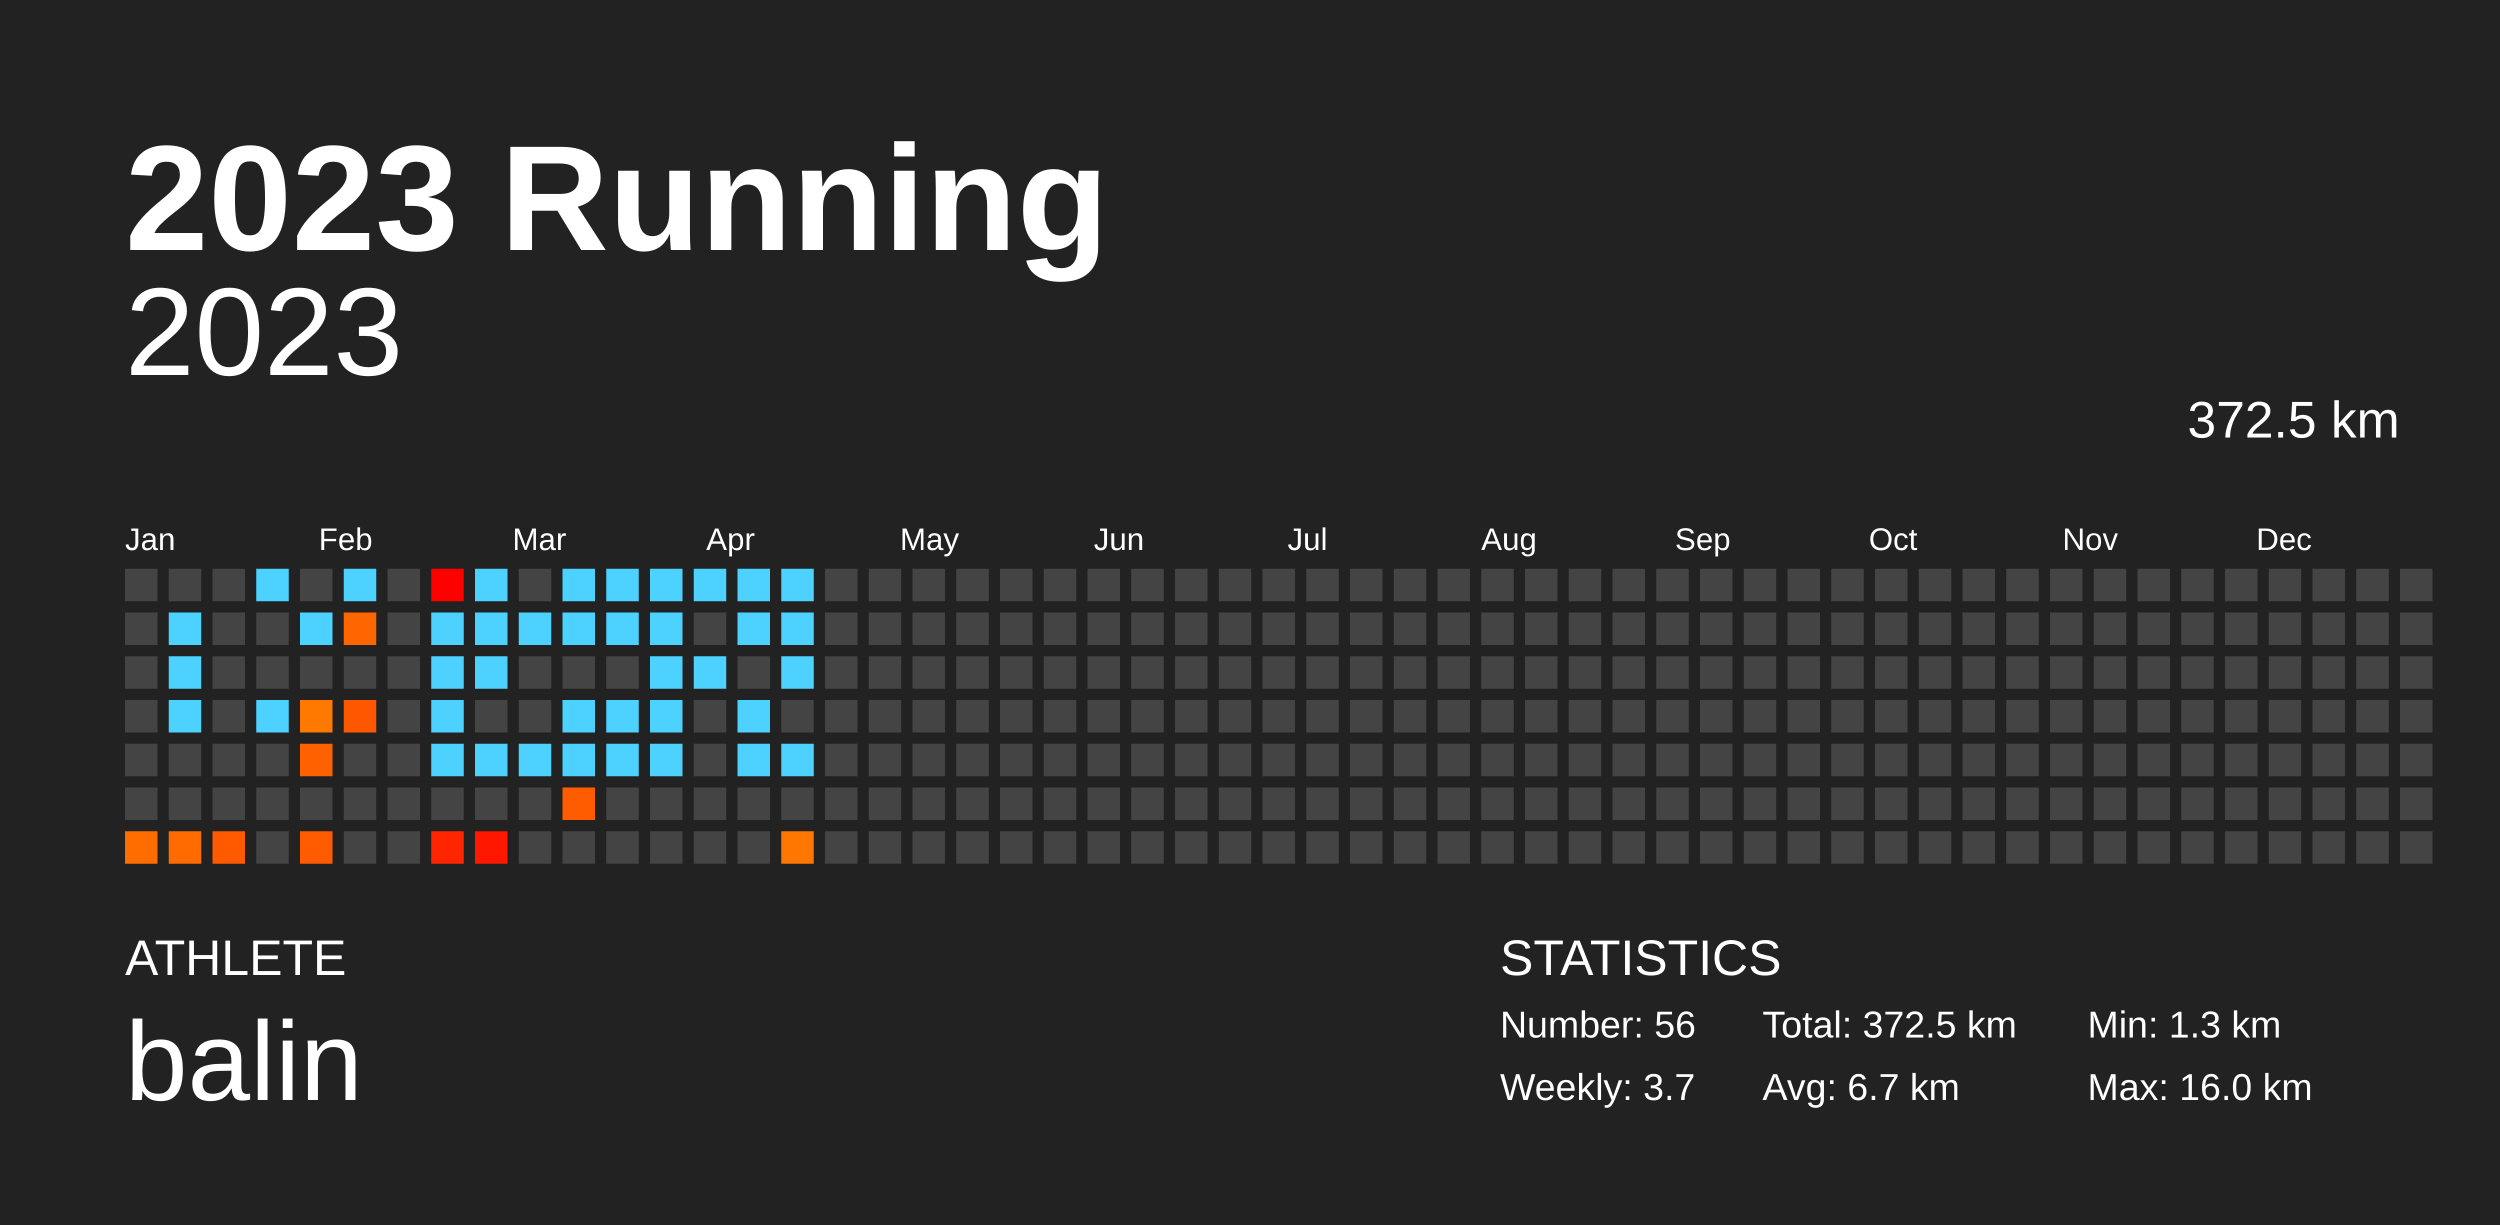
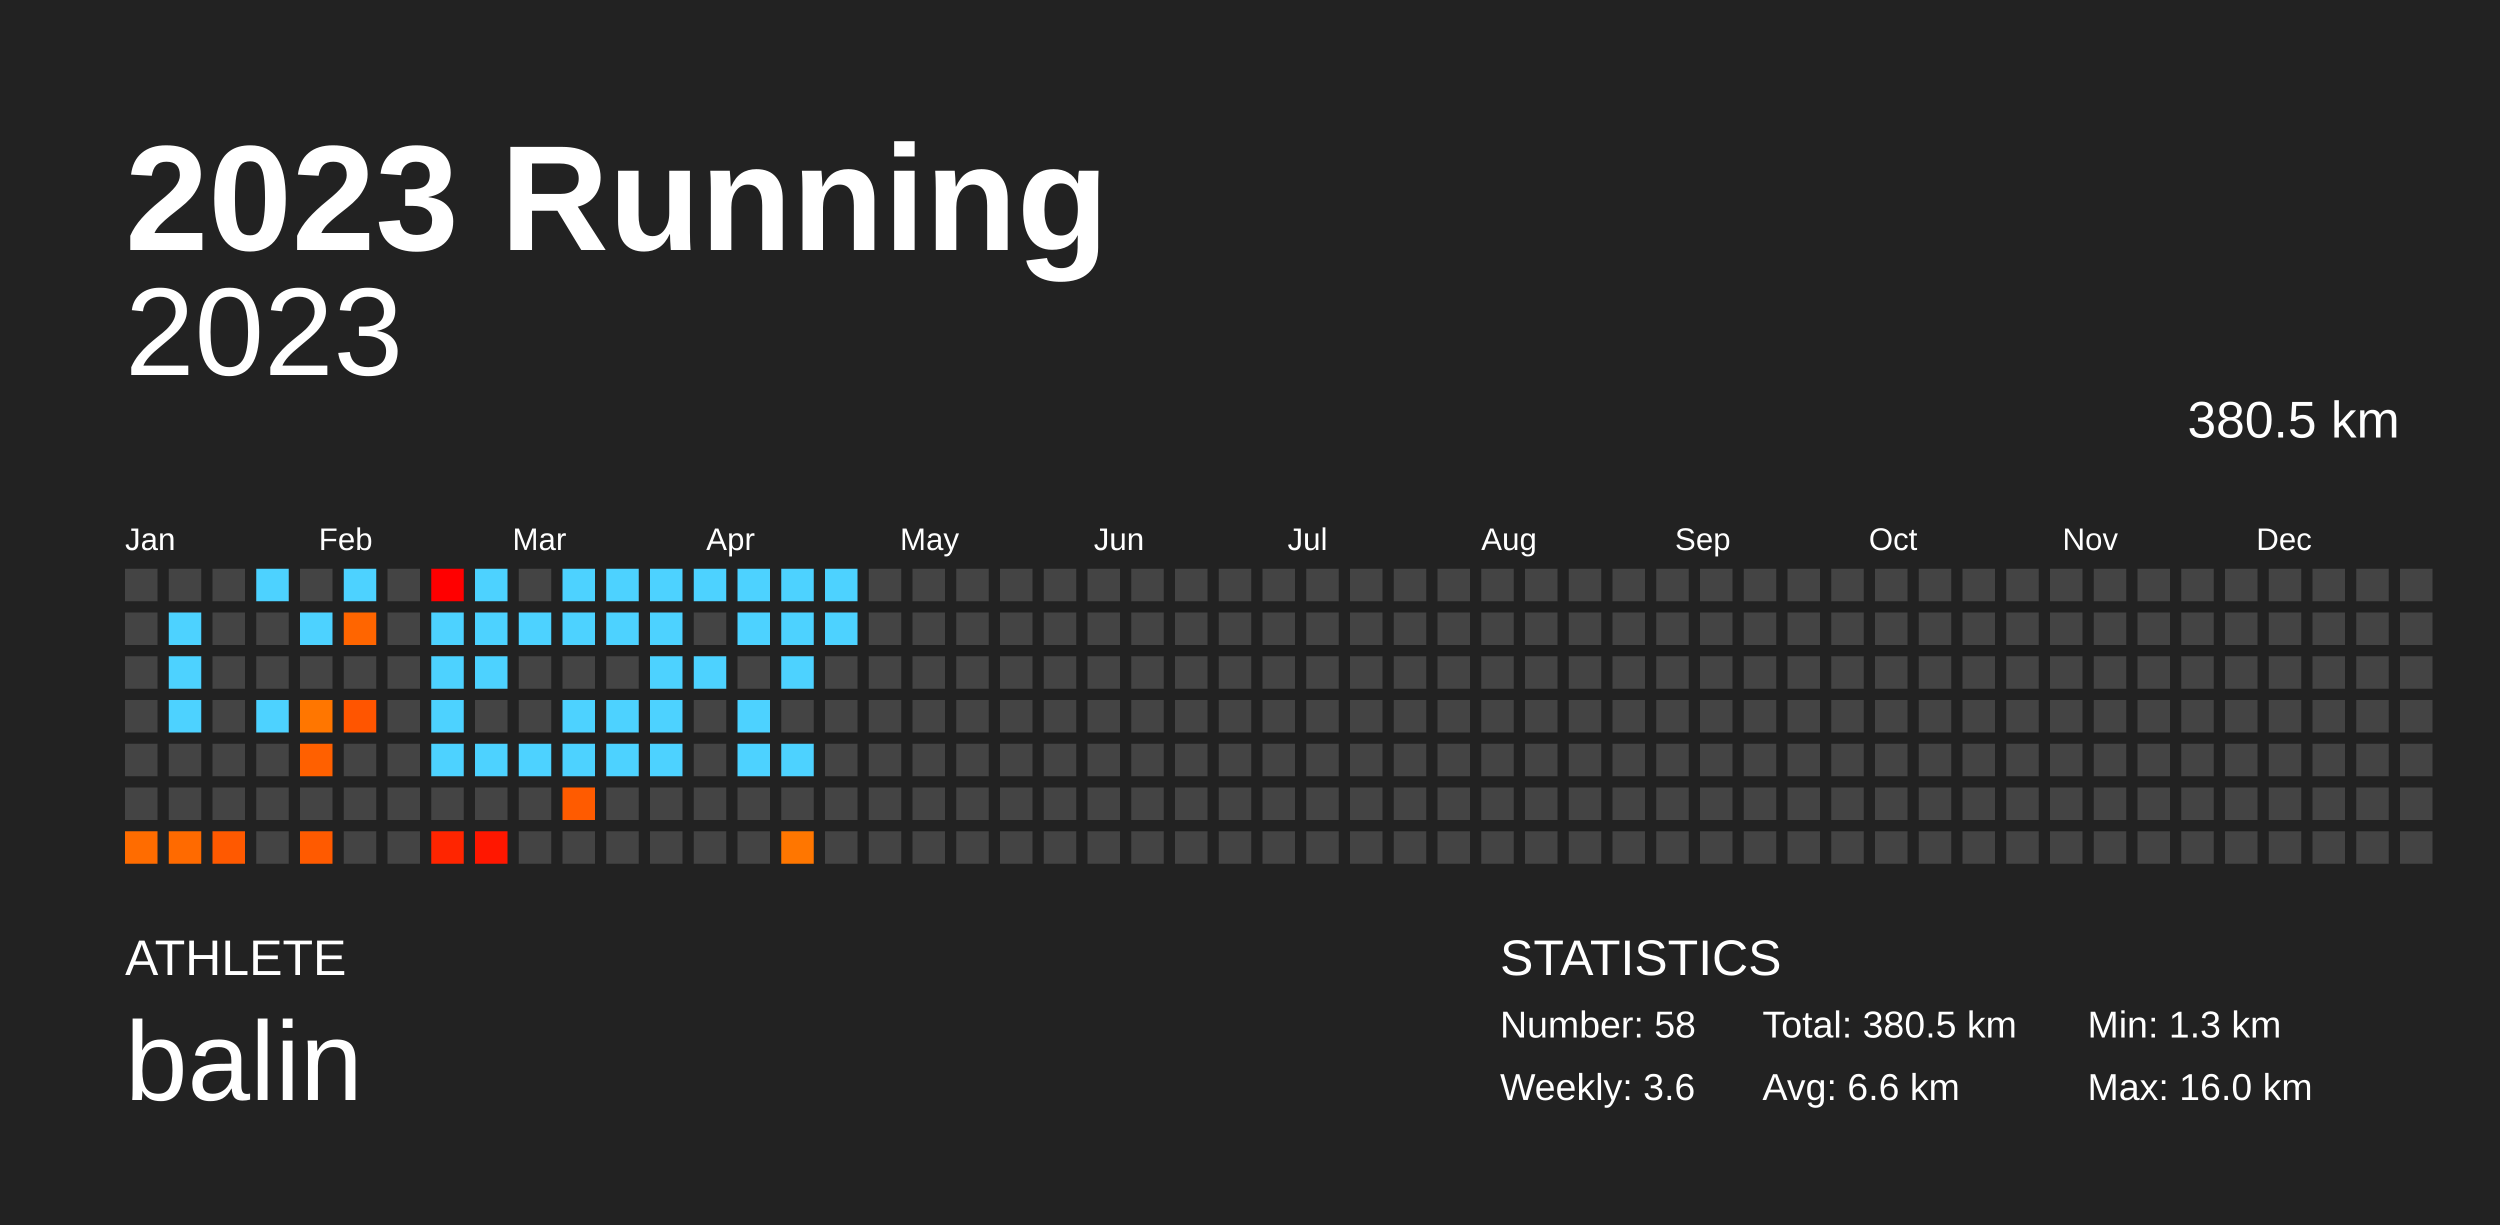
<svg xmlns="http://www.w3.org/2000/svg" baseProfile="full" height="98mm" version="1.1" viewBox="0,0,200,98" width="200mm">
  <defs />
  <rect fill="#222222" height="98" width="200" x="0" y="0" />
  <text fill="#FFFFFF" style="font-size:12px; font-family:Arial; font-weight:bold;" x="10" y="20">2023 Running</text>
  <text fill="#FFFFFF" style="font-size:4px; font-family:Arial" x="10" y="78">ATHLETE</text>
  <text fill="#FFFFFF" style="font-size:9px; font-family:Arial" x="10" y="88">balin</text>
  <text fill="#FFFFFF" style="font-size:4px; font-family:Arial" x="120" y="78">STATISTICS</text>
-   <text fill="#FFFFFF" style="font-size:3px; font-family:Arial" x="120" y="83">Number: 56</text>
-   <text fill="#FFFFFF" style="font-size:3px; font-family:Arial" x="120" y="88">Weekly: 3.7</text>
-   <text fill="#FFFFFF" style="font-size:3px; font-family:Arial" x="141" y="83">Total: 372.5 km</text>
-   <text fill="#FFFFFF" style="font-size:3px; font-family:Arial" x="141" y="88">Avg: 6.7 km</text>
+   <text fill="#FFFFFF" style="font-size:3px; font-family:Arial" x="120" y="83">Number: 58</text>
+   <text fill="#FFFFFF" style="font-size:3px; font-family:Arial" x="120" y="88">Weekly: 3.6</text>
+   <text fill="#FFFFFF" style="font-size:3px; font-family:Arial" x="141" y="83">Total: 380.5 km</text>
+   <text fill="#FFFFFF" style="font-size:3px; font-family:Arial" x="141" y="88">Avg: 6.6 km</text>
  <text fill="#FFFFFF" style="font-size:3px; font-family:Arial" x="167" y="83">Min: 1.3 km</text>
  <text fill="#FFFFFF" style="font-size:3px; font-family:Arial" x="167" y="88">Max: 16.0 km</text>
  <text alignment-baseline="hanging" fill="#FFFFFF" style="font-size:10.0px; font-family:Arial;" x="10" y="30">2023</text>
-   <text alignment-baseline="hanging" fill="#FFFFFF" style="font-size:4.125px; font-family:Arial;" x="175" y="35">372.5 km</text>
+   <text alignment-baseline="hanging" fill="#FFFFFF" style="font-size:4.125px; font-family:Arial;" x="175" y="35">380.5 km</text>
  <text fill="#FFFFFF" style="font-size:2.5px; font-family:Arial" x="10.0" y="44">Jan</text>
  <text fill="#FFFFFF" style="font-size:2.5px; font-family:Arial" x="25.5" y="44">Feb</text>
  <text fill="#FFFFFF" style="font-size:2.5px; font-family:Arial" x="41.0" y="44">Mar</text>
  <text fill="#FFFFFF" style="font-size:2.5px; font-family:Arial" x="56.5" y="44">Apr</text>
  <text fill="#FFFFFF" style="font-size:2.5px; font-family:Arial" x="72.0" y="44">May</text>
  <text fill="#FFFFFF" style="font-size:2.5px; font-family:Arial" x="87.5" y="44">Jun</text>
  <text fill="#FFFFFF" style="font-size:2.5px; font-family:Arial" x="103.0" y="44">Jul</text>
  <text fill="#FFFFFF" style="font-size:2.5px; font-family:Arial" x="118.5" y="44">Aug</text>
  <text fill="#FFFFFF" style="font-size:2.5px; font-family:Arial" x="134.0" y="44">Sep</text>
  <text fill="#FFFFFF" style="font-size:2.5px; font-family:Arial" x="149.5" y="44">Oct</text>
  <text fill="#FFFFFF" style="font-size:2.5px; font-family:Arial" x="165.0" y="44">Nov</text>
  <text fill="#FFFFFF" style="font-size:2.5px; font-family:Arial" x="180.5" y="44">Dec</text>
  <rect fill="#444444" height="2.6" width="2.6" x="10.0" y="45.5" />
  <rect fill="#444444" height="2.6" width="2.6" x="10.0" y="49.0" />
  <rect fill="#444444" height="2.6" width="2.6" x="10.0" y="52.5" />
  <rect fill="#444444" height="2.6" width="2.6" x="10.0" y="56.0" />
  <rect fill="#444444" height="2.6" width="2.6" x="10.0" y="59.5" />
  <rect fill="#444444" height="2.6" width="2.6" x="10.0" y="63.0" />
-   <rect fill="#ff6d00" height="2.6" width="2.6" x="10.0" y="66.5" />
+   <rect fill="#ff6c00" height="2.6" width="2.6" x="10.0" y="66.5" />
  <rect fill="#444444" height="2.6" width="2.6" x="13.5" y="45.5" />
  <rect fill="#4dd2ff" height="2.6" width="2.6" x="13.5" y="49.0" />
  <rect fill="#4dd2ff" height="2.6" width="2.6" x="13.5" y="52.5" />
  <rect fill="#4dd2ff" height="2.6" width="2.6" x="13.5" y="56.0" />
  <rect fill="#444444" height="2.6" width="2.6" x="13.5" y="59.5" />
  <rect fill="#444444" height="2.6" width="2.6" x="13.5" y="63.0" />
-   <rect fill="#ff6b00" height="2.6" width="2.6" x="13.5" y="66.5" />
+   <rect fill="#ff6a00" height="2.6" width="2.6" x="13.5" y="66.5" />
  <rect fill="#444444" height="2.6" width="2.6" x="17.0" y="45.5" />
  <rect fill="#444444" height="2.6" width="2.6" x="17.0" y="49.0" />
  <rect fill="#444444" height="2.6" width="2.6" x="17.0" y="52.5" />
  <rect fill="#444444" height="2.6" width="2.6" x="17.0" y="56.0" />
  <rect fill="#444444" height="2.6" width="2.6" x="17.0" y="59.5" />
  <rect fill="#444444" height="2.6" width="2.6" x="17.0" y="63.0" />
-   <rect fill="#ff5a00" height="2.6" width="2.6" x="17.0" y="66.5" />
+   <rect fill="#ff5900" height="2.6" width="2.6" x="17.0" y="66.5" />
  <rect fill="#4dd2ff" height="2.6" width="2.6" x="20.5" y="45.5" />
  <rect fill="#444444" height="2.6" width="2.6" x="20.5" y="49.0" />
  <rect fill="#444444" height="2.6" width="2.6" x="20.5" y="52.5" />
  <rect fill="#4dd2ff" height="2.6" width="2.6" x="20.5" y="56.0" />
  <rect fill="#444444" height="2.6" width="2.6" x="20.5" y="59.5" />
  <rect fill="#444444" height="2.6" width="2.6" x="20.5" y="63.0" />
  <rect fill="#444444" height="2.6" width="2.6" x="20.5" y="66.5" />
  <rect fill="#444444" height="2.6" width="2.6" x="24.0" y="45.5" />
  <rect fill="#4dd2ff" height="2.6" width="2.6" x="24.0" y="49.0" />
  <rect fill="#444444" height="2.6" width="2.6" x="24.0" y="52.5" />
-   <rect fill="#ff7800" height="2.6" width="2.6" x="24.0" y="56.0" />
-   <rect fill="#ff6100" height="2.6" width="2.6" x="24.0" y="59.5" />
+   <rect fill="#ff7600" height="2.6" width="2.6" x="24.0" y="56.0" />
+   <rect fill="#ff6000" height="2.6" width="2.6" x="24.0" y="59.5" />
  <rect fill="#444444" height="2.6" width="2.6" x="24.0" y="63.0" />
-   <rect fill="#ff5b00" height="2.6" width="2.6" x="24.0" y="66.5" />
+   <rect fill="#ff5a00" height="2.6" width="2.6" x="24.0" y="66.5" />
  <rect fill="#4dd2ff" height="2.6" width="2.6" x="27.5" y="45.5" />
-   <rect fill="#ff6600" height="2.6" width="2.6" x="27.5" y="49.0" />
+   <rect fill="#ff6500" height="2.6" width="2.6" x="27.5" y="49.0" />
  <rect fill="#444444" height="2.6" width="2.6" x="27.5" y="52.5" />
-   <rect fill="#ff5600" height="2.6" width="2.6" x="27.5" y="56.0" />
+   <rect fill="#ff5500" height="2.6" width="2.6" x="27.5" y="56.0" />
  <rect fill="#444444" height="2.6" width="2.6" x="27.5" y="59.5" />
  <rect fill="#444444" height="2.6" width="2.6" x="27.5" y="63.0" />
  <rect fill="#444444" height="2.6" width="2.6" x="27.5" y="66.5" />
  <rect fill="#444444" height="2.6" width="2.6" x="31.0" y="45.5" />
  <rect fill="#444444" height="2.6" width="2.6" x="31.0" y="49.0" />
  <rect fill="#444444" height="2.6" width="2.6" x="31.0" y="52.5" />
  <rect fill="#444444" height="2.6" width="2.6" x="31.0" y="56.0" />
  <rect fill="#444444" height="2.6" width="2.6" x="31.0" y="59.5" />
  <rect fill="#444444" height="2.6" width="2.6" x="31.0" y="63.0" />
  <rect fill="#444444" height="2.6" width="2.6" x="31.0" y="66.5" />
  <rect fill="#ff0000" height="2.6" width="2.6" x="34.5" y="45.5" />
  <rect fill="#4dd2ff" height="2.6" width="2.6" x="34.5" y="49.0" />
  <rect fill="#4dd2ff" height="2.6" width="2.6" x="34.5" y="52.5" />
  <rect fill="#4dd2ff" height="2.6" width="2.6" x="34.5" y="56.0" />
  <rect fill="#4dd2ff" height="2.6" width="2.6" x="34.5" y="59.5" />
  <rect fill="#444444" height="2.6" width="2.6" x="34.5" y="63.0" />
  <rect fill="#ff2500" height="2.6" width="2.6" x="34.5" y="66.5" />
  <rect fill="#4dd2ff" height="2.6" width="2.6" x="38.0" y="45.5" />
  <rect fill="#4dd2ff" height="2.6" width="2.6" x="38.0" y="49.0" />
  <rect fill="#4dd2ff" height="2.6" width="2.6" x="38.0" y="52.5" />
  <rect fill="#444444" height="2.6" width="2.6" x="38.0" y="56.0" />
  <rect fill="#4dd2ff" height="2.6" width="2.6" x="38.0" y="59.5" />
  <rect fill="#444444" height="2.6" width="2.6" x="38.0" y="63.0" />
  <rect fill="#ff1700" height="2.6" width="2.6" x="38.0" y="66.5" />
  <rect fill="#444444" height="2.6" width="2.6" x="41.5" y="45.5" />
  <rect fill="#4dd2ff" height="2.6" width="2.6" x="41.5" y="49.0" />
  <rect fill="#444444" height="2.6" width="2.6" x="41.5" y="52.5" />
  <rect fill="#444444" height="2.6" width="2.6" x="41.5" y="56.0" />
  <rect fill="#4dd2ff" height="2.6" width="2.6" x="41.5" y="59.5" />
  <rect fill="#444444" height="2.6" width="2.6" x="41.5" y="63.0" />
  <rect fill="#444444" height="2.6" width="2.6" x="41.5" y="66.5" />
  <rect fill="#4dd2ff" height="2.6" width="2.6" x="45.0" y="45.5" />
  <rect fill="#4dd2ff" height="2.6" width="2.6" x="45.0" y="49.0" />
  <rect fill="#444444" height="2.6" width="2.6" x="45.0" y="52.5" />
  <rect fill="#4dd2ff" height="2.6" width="2.6" x="45.0" y="56.0" />
  <rect fill="#4dd2ff" height="2.6" width="2.6" x="45.0" y="59.5" />
-   <rect fill="#ff5c00" height="2.6" width="2.6" x="45.0" y="63.0" />
+   <rect fill="#ff5b00" height="2.6" width="2.6" x="45.0" y="63.0" />
  <rect fill="#444444" height="2.6" width="2.6" x="45.0" y="66.5" />
  <rect fill="#4dd2ff" height="2.6" width="2.6" x="48.5" y="45.5" />
  <rect fill="#4dd2ff" height="2.6" width="2.6" x="48.5" y="49.0" />
  <rect fill="#444444" height="2.6" width="2.6" x="48.5" y="52.5" />
  <rect fill="#4dd2ff" height="2.6" width="2.6" x="48.5" y="56.0" />
  <rect fill="#4dd2ff" height="2.6" width="2.6" x="48.5" y="59.5" />
  <rect fill="#444444" height="2.6" width="2.6" x="48.5" y="63.0" />
  <rect fill="#444444" height="2.6" width="2.6" x="48.5" y="66.5" />
  <rect fill="#4dd2ff" height="2.6" width="2.6" x="52.0" y="45.5" />
  <rect fill="#4dd2ff" height="2.6" width="2.6" x="52.0" y="49.0" />
  <rect fill="#4dd2ff" height="2.6" width="2.6" x="52.0" y="52.5" />
  <rect fill="#4dd2ff" height="2.6" width="2.6" x="52.0" y="56.0" />
  <rect fill="#4dd2ff" height="2.6" width="2.6" x="52.0" y="59.5" />
  <rect fill="#444444" height="2.6" width="2.6" x="52.0" y="63.0" />
  <rect fill="#444444" height="2.6" width="2.6" x="52.0" y="66.5" />
  <rect fill="#4dd2ff" height="2.6" width="2.6" x="55.5" y="45.5" />
  <rect fill="#444444" height="2.6" width="2.6" x="55.5" y="49.0" />
  <rect fill="#4dd2ff" height="2.6" width="2.6" x="55.5" y="52.5" />
  <rect fill="#444444" height="2.6" width="2.6" x="55.5" y="56.0" />
  <rect fill="#444444" height="2.6" width="2.6" x="55.5" y="59.5" />
  <rect fill="#444444" height="2.6" width="2.6" x="55.5" y="63.0" />
  <rect fill="#444444" height="2.6" width="2.6" x="55.5" y="66.5" />
  <rect fill="#4dd2ff" height="2.6" width="2.6" x="59.0" y="45.5" />
  <rect fill="#4dd2ff" height="2.6" width="2.6" x="59.0" y="49.0" />
  <rect fill="#444444" height="2.6" width="2.6" x="59.0" y="52.5" />
  <rect fill="#4dd2ff" height="2.6" width="2.6" x="59.0" y="56.0" />
  <rect fill="#4dd2ff" height="2.6" width="2.6" x="59.0" y="59.5" />
  <rect fill="#444444" height="2.6" width="2.6" x="59.0" y="63.0" />
  <rect fill="#444444" height="2.6" width="2.6" x="59.0" y="66.5" />
  <rect fill="#4dd2ff" height="2.6" width="2.6" x="62.5" y="45.5" />
  <rect fill="#4dd2ff" height="2.6" width="2.6" x="62.5" y="49.0" />
  <rect fill="#4dd2ff" height="2.6" width="2.6" x="62.5" y="52.5" />
  <rect fill="#444444" height="2.6" width="2.6" x="62.5" y="56.0" />
  <rect fill="#4dd2ff" height="2.6" width="2.6" x="62.5" y="59.5" />
  <rect fill="#444444" height="2.6" width="2.6" x="62.5" y="63.0" />
-   <rect fill="#ff7700" height="2.6" width="2.6" x="62.5" y="66.5" />
-   <rect fill="#444444" height="2.6" width="2.6" x="66.0" y="45.5" />
-   <rect fill="#444444" height="2.6" width="2.6" x="66.0" y="49.0" />
+   <rect fill="#ff7600" height="2.6" width="2.6" x="62.5" y="66.5" />
+   <rect fill="#4dd2ff" height="2.6" width="2.6" x="66.0" y="45.5" />
+   <rect fill="#4dd2ff" height="2.6" width="2.6" x="66.0" y="49.0" />
  <rect fill="#444444" height="2.6" width="2.6" x="66.0" y="52.5" />
  <rect fill="#444444" height="2.6" width="2.6" x="66.0" y="56.0" />
  <rect fill="#444444" height="2.6" width="2.6" x="66.0" y="59.5" />
  <rect fill="#444444" height="2.6" width="2.6" x="66.0" y="63.0" />
  <rect fill="#444444" height="2.6" width="2.6" x="66.0" y="66.5" />
  <rect fill="#444444" height="2.6" width="2.6" x="69.5" y="45.5" />
  <rect fill="#444444" height="2.6" width="2.6" x="69.5" y="49.0" />
  <rect fill="#444444" height="2.6" width="2.6" x="69.5" y="52.5" />
  <rect fill="#444444" height="2.6" width="2.6" x="69.5" y="56.0" />
  <rect fill="#444444" height="2.6" width="2.6" x="69.5" y="59.5" />
  <rect fill="#444444" height="2.6" width="2.6" x="69.5" y="63.0" />
  <rect fill="#444444" height="2.6" width="2.6" x="69.5" y="66.5" />
  <rect fill="#444444" height="2.6" width="2.6" x="73.0" y="45.5" />
  <rect fill="#444444" height="2.6" width="2.6" x="73.0" y="49.0" />
  <rect fill="#444444" height="2.6" width="2.6" x="73.0" y="52.5" />
  <rect fill="#444444" height="2.6" width="2.6" x="73.0" y="56.0" />
  <rect fill="#444444" height="2.6" width="2.6" x="73.0" y="59.5" />
  <rect fill="#444444" height="2.6" width="2.6" x="73.0" y="63.0" />
  <rect fill="#444444" height="2.6" width="2.6" x="73.0" y="66.5" />
  <rect fill="#444444" height="2.6" width="2.6" x="76.5" y="45.5" />
  <rect fill="#444444" height="2.6" width="2.6" x="76.5" y="49.0" />
  <rect fill="#444444" height="2.6" width="2.6" x="76.5" y="52.5" />
  <rect fill="#444444" height="2.6" width="2.6" x="76.5" y="56.0" />
  <rect fill="#444444" height="2.6" width="2.6" x="76.5" y="59.5" />
  <rect fill="#444444" height="2.6" width="2.6" x="76.5" y="63.0" />
  <rect fill="#444444" height="2.6" width="2.6" x="76.5" y="66.5" />
  <rect fill="#444444" height="2.6" width="2.6" x="80.0" y="45.5" />
  <rect fill="#444444" height="2.6" width="2.6" x="80.0" y="49.0" />
  <rect fill="#444444" height="2.6" width="2.6" x="80.0" y="52.5" />
  <rect fill="#444444" height="2.6" width="2.6" x="80.0" y="56.0" />
  <rect fill="#444444" height="2.6" width="2.6" x="80.0" y="59.5" />
  <rect fill="#444444" height="2.6" width="2.6" x="80.0" y="63.0" />
  <rect fill="#444444" height="2.6" width="2.6" x="80.0" y="66.5" />
  <rect fill="#444444" height="2.6" width="2.6" x="83.5" y="45.5" />
  <rect fill="#444444" height="2.6" width="2.6" x="83.5" y="49.0" />
  <rect fill="#444444" height="2.6" width="2.6" x="83.5" y="52.5" />
  <rect fill="#444444" height="2.6" width="2.6" x="83.5" y="56.0" />
  <rect fill="#444444" height="2.6" width="2.6" x="83.5" y="59.5" />
  <rect fill="#444444" height="2.6" width="2.6" x="83.5" y="63.0" />
  <rect fill="#444444" height="2.6" width="2.6" x="83.5" y="66.5" />
  <rect fill="#444444" height="2.6" width="2.6" x="87.0" y="45.5" />
  <rect fill="#444444" height="2.6" width="2.6" x="87.0" y="49.0" />
  <rect fill="#444444" height="2.6" width="2.6" x="87.0" y="52.5" />
  <rect fill="#444444" height="2.6" width="2.6" x="87.0" y="56.0" />
  <rect fill="#444444" height="2.6" width="2.6" x="87.0" y="59.5" />
  <rect fill="#444444" height="2.6" width="2.6" x="87.0" y="63.0" />
  <rect fill="#444444" height="2.6" width="2.6" x="87.0" y="66.5" />
  <rect fill="#444444" height="2.6" width="2.6" x="90.5" y="45.5" />
  <rect fill="#444444" height="2.6" width="2.6" x="90.5" y="49.0" />
  <rect fill="#444444" height="2.6" width="2.6" x="90.5" y="52.5" />
  <rect fill="#444444" height="2.6" width="2.6" x="90.5" y="56.0" />
  <rect fill="#444444" height="2.6" width="2.6" x="90.5" y="59.5" />
  <rect fill="#444444" height="2.6" width="2.6" x="90.5" y="63.0" />
  <rect fill="#444444" height="2.6" width="2.6" x="90.5" y="66.5" />
  <rect fill="#444444" height="2.6" width="2.6" x="94.0" y="45.5" />
  <rect fill="#444444" height="2.6" width="2.6" x="94.0" y="49.0" />
  <rect fill="#444444" height="2.6" width="2.6" x="94.0" y="52.5" />
  <rect fill="#444444" height="2.6" width="2.6" x="94.0" y="56.0" />
  <rect fill="#444444" height="2.6" width="2.6" x="94.0" y="59.5" />
  <rect fill="#444444" height="2.6" width="2.6" x="94.0" y="63.0" />
  <rect fill="#444444" height="2.6" width="2.6" x="94.0" y="66.5" />
  <rect fill="#444444" height="2.6" width="2.6" x="97.5" y="45.5" />
  <rect fill="#444444" height="2.6" width="2.6" x="97.5" y="49.0" />
  <rect fill="#444444" height="2.6" width="2.6" x="97.5" y="52.5" />
  <rect fill="#444444" height="2.6" width="2.6" x="97.5" y="56.0" />
  <rect fill="#444444" height="2.6" width="2.6" x="97.5" y="59.5" />
  <rect fill="#444444" height="2.6" width="2.6" x="97.5" y="63.0" />
  <rect fill="#444444" height="2.6" width="2.6" x="97.5" y="66.5" />
  <rect fill="#444444" height="2.6" width="2.6" x="101.0" y="45.5" />
  <rect fill="#444444" height="2.6" width="2.6" x="101.0" y="49.0" />
  <rect fill="#444444" height="2.6" width="2.6" x="101.0" y="52.5" />
  <rect fill="#444444" height="2.6" width="2.6" x="101.0" y="56.0" />
  <rect fill="#444444" height="2.6" width="2.6" x="101.0" y="59.5" />
  <rect fill="#444444" height="2.6" width="2.6" x="101.0" y="63.0" />
  <rect fill="#444444" height="2.6" width="2.6" x="101.0" y="66.5" />
  <rect fill="#444444" height="2.6" width="2.6" x="104.5" y="45.5" />
  <rect fill="#444444" height="2.6" width="2.6" x="104.5" y="49.0" />
  <rect fill="#444444" height="2.6" width="2.6" x="104.5" y="52.5" />
  <rect fill="#444444" height="2.6" width="2.6" x="104.5" y="56.0" />
  <rect fill="#444444" height="2.6" width="2.6" x="104.5" y="59.5" />
  <rect fill="#444444" height="2.6" width="2.6" x="104.5" y="63.0" />
  <rect fill="#444444" height="2.6" width="2.6" x="104.5" y="66.5" />
  <rect fill="#444444" height="2.6" width="2.6" x="108.0" y="45.5" />
  <rect fill="#444444" height="2.6" width="2.6" x="108.0" y="49.0" />
  <rect fill="#444444" height="2.6" width="2.6" x="108.0" y="52.5" />
  <rect fill="#444444" height="2.6" width="2.6" x="108.0" y="56.0" />
  <rect fill="#444444" height="2.6" width="2.6" x="108.0" y="59.5" />
  <rect fill="#444444" height="2.6" width="2.6" x="108.0" y="63.0" />
  <rect fill="#444444" height="2.6" width="2.6" x="108.0" y="66.5" />
  <rect fill="#444444" height="2.6" width="2.6" x="111.5" y="45.5" />
  <rect fill="#444444" height="2.6" width="2.6" x="111.5" y="49.0" />
  <rect fill="#444444" height="2.6" width="2.6" x="111.5" y="52.5" />
  <rect fill="#444444" height="2.6" width="2.6" x="111.5" y="56.0" />
  <rect fill="#444444" height="2.6" width="2.6" x="111.5" y="59.5" />
  <rect fill="#444444" height="2.6" width="2.6" x="111.5" y="63.0" />
  <rect fill="#444444" height="2.6" width="2.6" x="111.5" y="66.5" />
  <rect fill="#444444" height="2.6" width="2.6" x="115.0" y="45.5" />
  <rect fill="#444444" height="2.6" width="2.6" x="115.0" y="49.0" />
  <rect fill="#444444" height="2.6" width="2.6" x="115.0" y="52.5" />
  <rect fill="#444444" height="2.6" width="2.6" x="115.0" y="56.0" />
  <rect fill="#444444" height="2.6" width="2.6" x="115.0" y="59.5" />
  <rect fill="#444444" height="2.6" width="2.6" x="115.0" y="63.0" />
  <rect fill="#444444" height="2.6" width="2.6" x="115.0" y="66.5" />
  <rect fill="#444444" height="2.6" width="2.6" x="118.5" y="45.5" />
  <rect fill="#444444" height="2.6" width="2.6" x="118.5" y="49.0" />
  <rect fill="#444444" height="2.6" width="2.6" x="118.5" y="52.5" />
  <rect fill="#444444" height="2.6" width="2.6" x="118.5" y="56.0" />
  <rect fill="#444444" height="2.6" width="2.6" x="118.5" y="59.5" />
  <rect fill="#444444" height="2.6" width="2.6" x="118.5" y="63.0" />
  <rect fill="#444444" height="2.6" width="2.6" x="118.5" y="66.5" />
  <rect fill="#444444" height="2.6" width="2.6" x="122.0" y="45.5" />
  <rect fill="#444444" height="2.6" width="2.6" x="122.0" y="49.0" />
  <rect fill="#444444" height="2.6" width="2.6" x="122.0" y="52.5" />
  <rect fill="#444444" height="2.6" width="2.6" x="122.0" y="56.0" />
  <rect fill="#444444" height="2.6" width="2.6" x="122.0" y="59.5" />
  <rect fill="#444444" height="2.6" width="2.6" x="122.0" y="63.0" />
  <rect fill="#444444" height="2.6" width="2.6" x="122.0" y="66.5" />
  <rect fill="#444444" height="2.6" width="2.6" x="125.5" y="45.5" />
  <rect fill="#444444" height="2.6" width="2.6" x="125.5" y="49.0" />
  <rect fill="#444444" height="2.6" width="2.6" x="125.5" y="52.5" />
  <rect fill="#444444" height="2.6" width="2.6" x="125.5" y="56.0" />
  <rect fill="#444444" height="2.6" width="2.6" x="125.5" y="59.5" />
  <rect fill="#444444" height="2.6" width="2.6" x="125.5" y="63.0" />
  <rect fill="#444444" height="2.6" width="2.6" x="125.5" y="66.5" />
  <rect fill="#444444" height="2.6" width="2.6" x="129.0" y="45.5" />
  <rect fill="#444444" height="2.6" width="2.6" x="129.0" y="49.0" />
  <rect fill="#444444" height="2.6" width="2.6" x="129.0" y="52.5" />
  <rect fill="#444444" height="2.6" width="2.6" x="129.0" y="56.0" />
  <rect fill="#444444" height="2.6" width="2.6" x="129.0" y="59.5" />
  <rect fill="#444444" height="2.6" width="2.6" x="129.0" y="63.0" />
  <rect fill="#444444" height="2.6" width="2.6" x="129.0" y="66.5" />
  <rect fill="#444444" height="2.6" width="2.6" x="132.5" y="45.5" />
  <rect fill="#444444" height="2.6" width="2.6" x="132.5" y="49.0" />
  <rect fill="#444444" height="2.6" width="2.6" x="132.5" y="52.5" />
  <rect fill="#444444" height="2.6" width="2.6" x="132.5" y="56.0" />
  <rect fill="#444444" height="2.6" width="2.6" x="132.5" y="59.5" />
  <rect fill="#444444" height="2.6" width="2.6" x="132.5" y="63.0" />
  <rect fill="#444444" height="2.6" width="2.6" x="132.5" y="66.5" />
  <rect fill="#444444" height="2.6" width="2.6" x="136.0" y="45.5" />
  <rect fill="#444444" height="2.6" width="2.6" x="136.0" y="49.0" />
  <rect fill="#444444" height="2.6" width="2.6" x="136.0" y="52.5" />
  <rect fill="#444444" height="2.6" width="2.6" x="136.0" y="56.0" />
  <rect fill="#444444" height="2.6" width="2.6" x="136.0" y="59.5" />
  <rect fill="#444444" height="2.6" width="2.6" x="136.0" y="63.0" />
  <rect fill="#444444" height="2.6" width="2.6" x="136.0" y="66.5" />
  <rect fill="#444444" height="2.6" width="2.6" x="139.5" y="45.5" />
  <rect fill="#444444" height="2.6" width="2.6" x="139.5" y="49.0" />
  <rect fill="#444444" height="2.6" width="2.6" x="139.5" y="52.5" />
  <rect fill="#444444" height="2.6" width="2.6" x="139.5" y="56.0" />
  <rect fill="#444444" height="2.6" width="2.6" x="139.5" y="59.5" />
  <rect fill="#444444" height="2.6" width="2.6" x="139.5" y="63.0" />
  <rect fill="#444444" height="2.6" width="2.6" x="139.5" y="66.5" />
  <rect fill="#444444" height="2.6" width="2.6" x="143.0" y="45.5" />
  <rect fill="#444444" height="2.6" width="2.6" x="143.0" y="49.0" />
  <rect fill="#444444" height="2.6" width="2.6" x="143.0" y="52.5" />
  <rect fill="#444444" height="2.6" width="2.6" x="143.0" y="56.0" />
  <rect fill="#444444" height="2.6" width="2.6" x="143.0" y="59.5" />
  <rect fill="#444444" height="2.6" width="2.6" x="143.0" y="63.0" />
  <rect fill="#444444" height="2.6" width="2.6" x="143.0" y="66.5" />
  <rect fill="#444444" height="2.6" width="2.6" x="146.5" y="45.5" />
  <rect fill="#444444" height="2.6" width="2.6" x="146.5" y="49.0" />
  <rect fill="#444444" height="2.6" width="2.6" x="146.5" y="52.5" />
  <rect fill="#444444" height="2.6" width="2.6" x="146.5" y="56.0" />
  <rect fill="#444444" height="2.6" width="2.6" x="146.5" y="59.5" />
  <rect fill="#444444" height="2.6" width="2.6" x="146.5" y="63.0" />
  <rect fill="#444444" height="2.6" width="2.6" x="146.5" y="66.5" />
  <rect fill="#444444" height="2.6" width="2.6" x="150.0" y="45.5" />
  <rect fill="#444444" height="2.6" width="2.6" x="150.0" y="49.0" />
  <rect fill="#444444" height="2.6" width="2.6" x="150.0" y="52.5" />
  <rect fill="#444444" height="2.6" width="2.6" x="150.0" y="56.0" />
  <rect fill="#444444" height="2.6" width="2.6" x="150.0" y="59.5" />
  <rect fill="#444444" height="2.6" width="2.6" x="150.0" y="63.0" />
  <rect fill="#444444" height="2.6" width="2.6" x="150.0" y="66.5" />
  <rect fill="#444444" height="2.6" width="2.6" x="153.5" y="45.5" />
  <rect fill="#444444" height="2.6" width="2.6" x="153.5" y="49.0" />
  <rect fill="#444444" height="2.6" width="2.6" x="153.5" y="52.5" />
  <rect fill="#444444" height="2.6" width="2.6" x="153.5" y="56.0" />
  <rect fill="#444444" height="2.6" width="2.6" x="153.5" y="59.5" />
  <rect fill="#444444" height="2.6" width="2.6" x="153.5" y="63.0" />
  <rect fill="#444444" height="2.6" width="2.6" x="153.5" y="66.5" />
  <rect fill="#444444" height="2.6" width="2.6" x="157.0" y="45.5" />
  <rect fill="#444444" height="2.6" width="2.6" x="157.0" y="49.0" />
  <rect fill="#444444" height="2.6" width="2.6" x="157.0" y="52.5" />
  <rect fill="#444444" height="2.6" width="2.6" x="157.0" y="56.0" />
  <rect fill="#444444" height="2.6" width="2.6" x="157.0" y="59.5" />
  <rect fill="#444444" height="2.6" width="2.6" x="157.0" y="63.0" />
  <rect fill="#444444" height="2.6" width="2.6" x="157.0" y="66.5" />
  <rect fill="#444444" height="2.6" width="2.6" x="160.5" y="45.5" />
  <rect fill="#444444" height="2.6" width="2.6" x="160.5" y="49.0" />
  <rect fill="#444444" height="2.6" width="2.6" x="160.5" y="52.5" />
  <rect fill="#444444" height="2.6" width="2.6" x="160.5" y="56.0" />
  <rect fill="#444444" height="2.6" width="2.6" x="160.5" y="59.5" />
  <rect fill="#444444" height="2.6" width="2.6" x="160.5" y="63.0" />
  <rect fill="#444444" height="2.6" width="2.6" x="160.5" y="66.5" />
  <rect fill="#444444" height="2.6" width="2.6" x="164.0" y="45.5" />
  <rect fill="#444444" height="2.6" width="2.6" x="164.0" y="49.0" />
  <rect fill="#444444" height="2.6" width="2.6" x="164.0" y="52.5" />
  <rect fill="#444444" height="2.6" width="2.6" x="164.0" y="56.0" />
  <rect fill="#444444" height="2.6" width="2.6" x="164.0" y="59.5" />
  <rect fill="#444444" height="2.6" width="2.6" x="164.0" y="63.0" />
  <rect fill="#444444" height="2.6" width="2.6" x="164.0" y="66.5" />
  <rect fill="#444444" height="2.6" width="2.6" x="167.5" y="45.5" />
  <rect fill="#444444" height="2.6" width="2.6" x="167.5" y="49.0" />
  <rect fill="#444444" height="2.6" width="2.6" x="167.5" y="52.5" />
  <rect fill="#444444" height="2.6" width="2.6" x="167.5" y="56.0" />
  <rect fill="#444444" height="2.6" width="2.6" x="167.5" y="59.5" />
  <rect fill="#444444" height="2.6" width="2.6" x="167.5" y="63.0" />
  <rect fill="#444444" height="2.6" width="2.6" x="167.5" y="66.5" />
  <rect fill="#444444" height="2.6" width="2.6" x="171.0" y="45.5" />
  <rect fill="#444444" height="2.6" width="2.6" x="171.0" y="49.0" />
  <rect fill="#444444" height="2.6" width="2.6" x="171.0" y="52.5" />
  <rect fill="#444444" height="2.6" width="2.6" x="171.0" y="56.0" />
  <rect fill="#444444" height="2.6" width="2.6" x="171.0" y="59.5" />
  <rect fill="#444444" height="2.6" width="2.6" x="171.0" y="63.0" />
  <rect fill="#444444" height="2.6" width="2.6" x="171.0" y="66.5" />
  <rect fill="#444444" height="2.6" width="2.6" x="174.5" y="45.5" />
  <rect fill="#444444" height="2.6" width="2.6" x="174.5" y="49.0" />
  <rect fill="#444444" height="2.6" width="2.6" x="174.5" y="52.5" />
  <rect fill="#444444" height="2.6" width="2.6" x="174.5" y="56.0" />
  <rect fill="#444444" height="2.6" width="2.6" x="174.5" y="59.5" />
  <rect fill="#444444" height="2.6" width="2.6" x="174.5" y="63.0" />
  <rect fill="#444444" height="2.6" width="2.6" x="174.5" y="66.5" />
  <rect fill="#444444" height="2.6" width="2.6" x="178.0" y="45.5" />
  <rect fill="#444444" height="2.6" width="2.6" x="178.0" y="49.0" />
  <rect fill="#444444" height="2.6" width="2.6" x="178.0" y="52.5" />
  <rect fill="#444444" height="2.6" width="2.6" x="178.0" y="56.0" />
  <rect fill="#444444" height="2.6" width="2.6" x="178.0" y="59.5" />
  <rect fill="#444444" height="2.6" width="2.6" x="178.0" y="63.0" />
  <rect fill="#444444" height="2.6" width="2.6" x="178.0" y="66.5" />
  <rect fill="#444444" height="2.6" width="2.6" x="181.5" y="45.5" />
  <rect fill="#444444" height="2.6" width="2.6" x="181.5" y="49.0" />
  <rect fill="#444444" height="2.6" width="2.6" x="181.5" y="52.5" />
  <rect fill="#444444" height="2.6" width="2.6" x="181.5" y="56.0" />
  <rect fill="#444444" height="2.6" width="2.6" x="181.5" y="59.5" />
  <rect fill="#444444" height="2.6" width="2.6" x="181.5" y="63.0" />
  <rect fill="#444444" height="2.6" width="2.6" x="181.5" y="66.5" />
  <rect fill="#444444" height="2.6" width="2.6" x="185.0" y="45.5" />
  <rect fill="#444444" height="2.6" width="2.6" x="185.0" y="49.0" />
  <rect fill="#444444" height="2.6" width="2.6" x="185.0" y="52.5" />
  <rect fill="#444444" height="2.6" width="2.6" x="185.0" y="56.0" />
  <rect fill="#444444" height="2.6" width="2.6" x="185.0" y="59.5" />
  <rect fill="#444444" height="2.6" width="2.6" x="185.0" y="63.0" />
  <rect fill="#444444" height="2.6" width="2.6" x="185.0" y="66.5" />
  <rect fill="#444444" height="2.6" width="2.6" x="188.5" y="45.5" />
  <rect fill="#444444" height="2.6" width="2.6" x="188.5" y="49.0" />
  <rect fill="#444444" height="2.6" width="2.6" x="188.5" y="52.5" />
  <rect fill="#444444" height="2.6" width="2.6" x="188.5" y="56.0" />
  <rect fill="#444444" height="2.6" width="2.6" x="188.5" y="59.5" />
  <rect fill="#444444" height="2.6" width="2.6" x="188.5" y="63.0" />
  <rect fill="#444444" height="2.6" width="2.6" x="188.5" y="66.5" />
  <rect fill="#444444" height="2.6" width="2.6" x="192.0" y="45.5" />
  <rect fill="#444444" height="2.6" width="2.6" x="192.0" y="49.0" />
  <rect fill="#444444" height="2.6" width="2.6" x="192.0" y="52.5" />
  <rect fill="#444444" height="2.6" width="2.6" x="192.0" y="56.0" />
  <rect fill="#444444" height="2.6" width="2.6" x="192.0" y="59.5" />
  <rect fill="#444444" height="2.6" width="2.6" x="192.0" y="63.0" />
  <rect fill="#444444" height="2.6" width="2.6" x="192.0" y="66.5" />
</svg>
